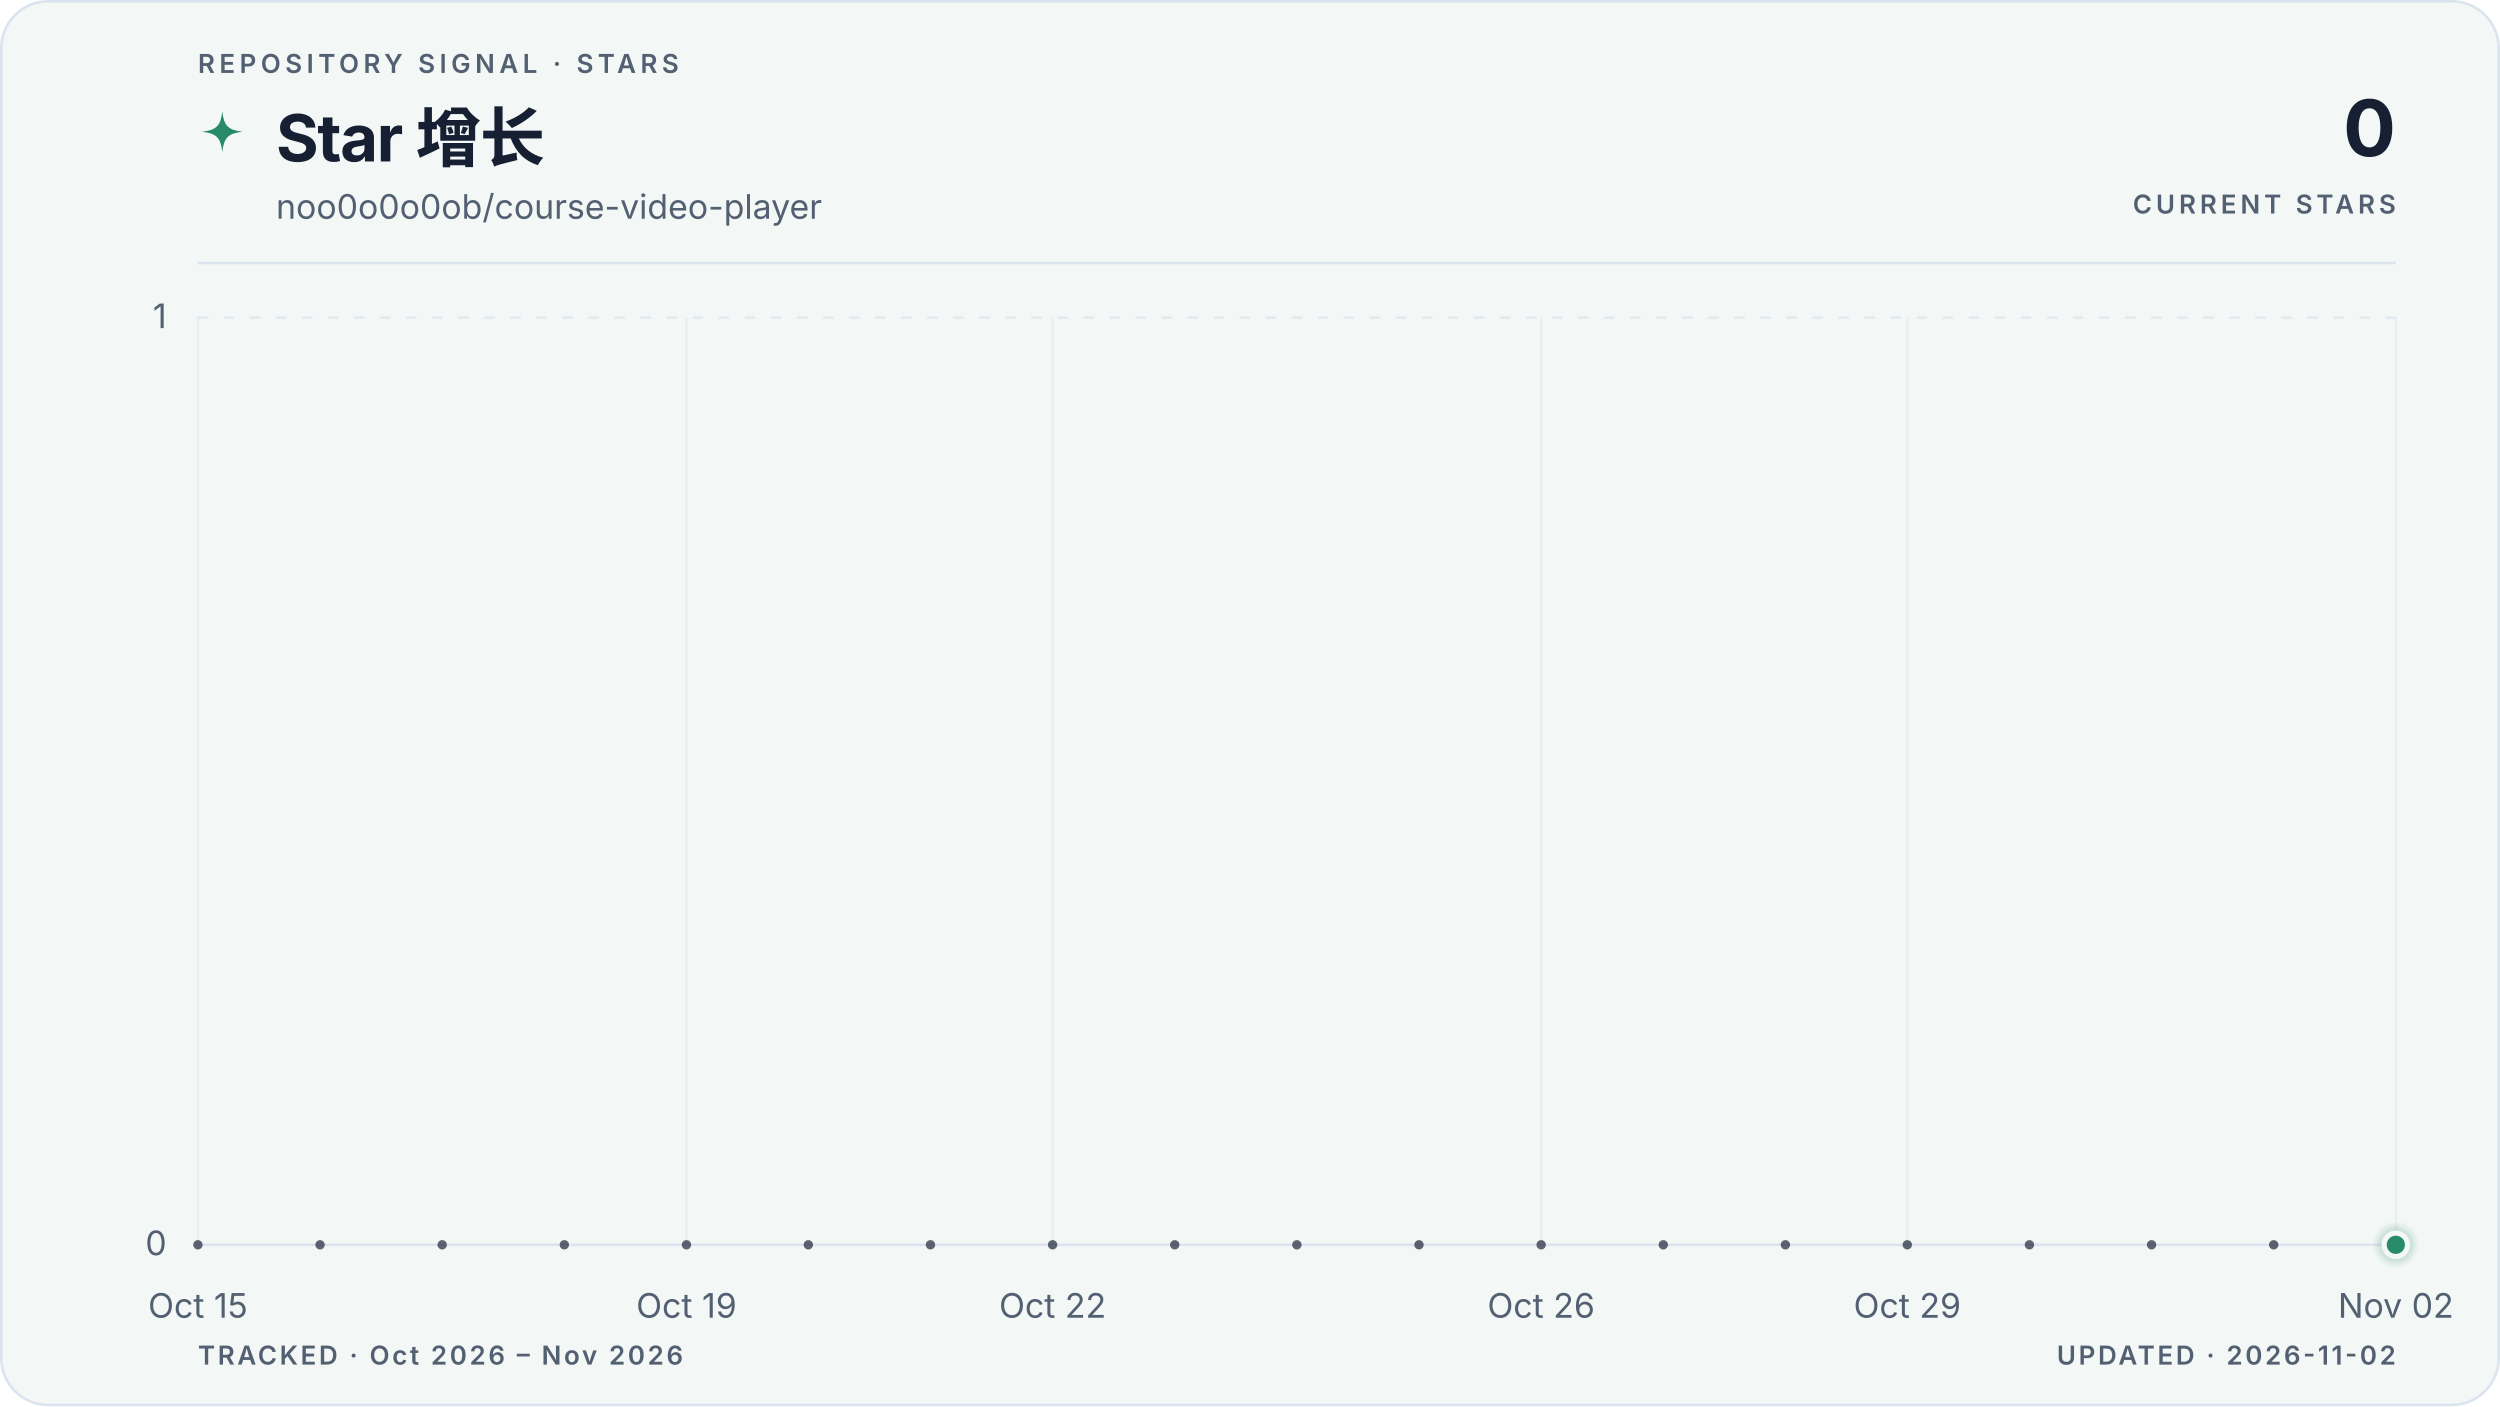
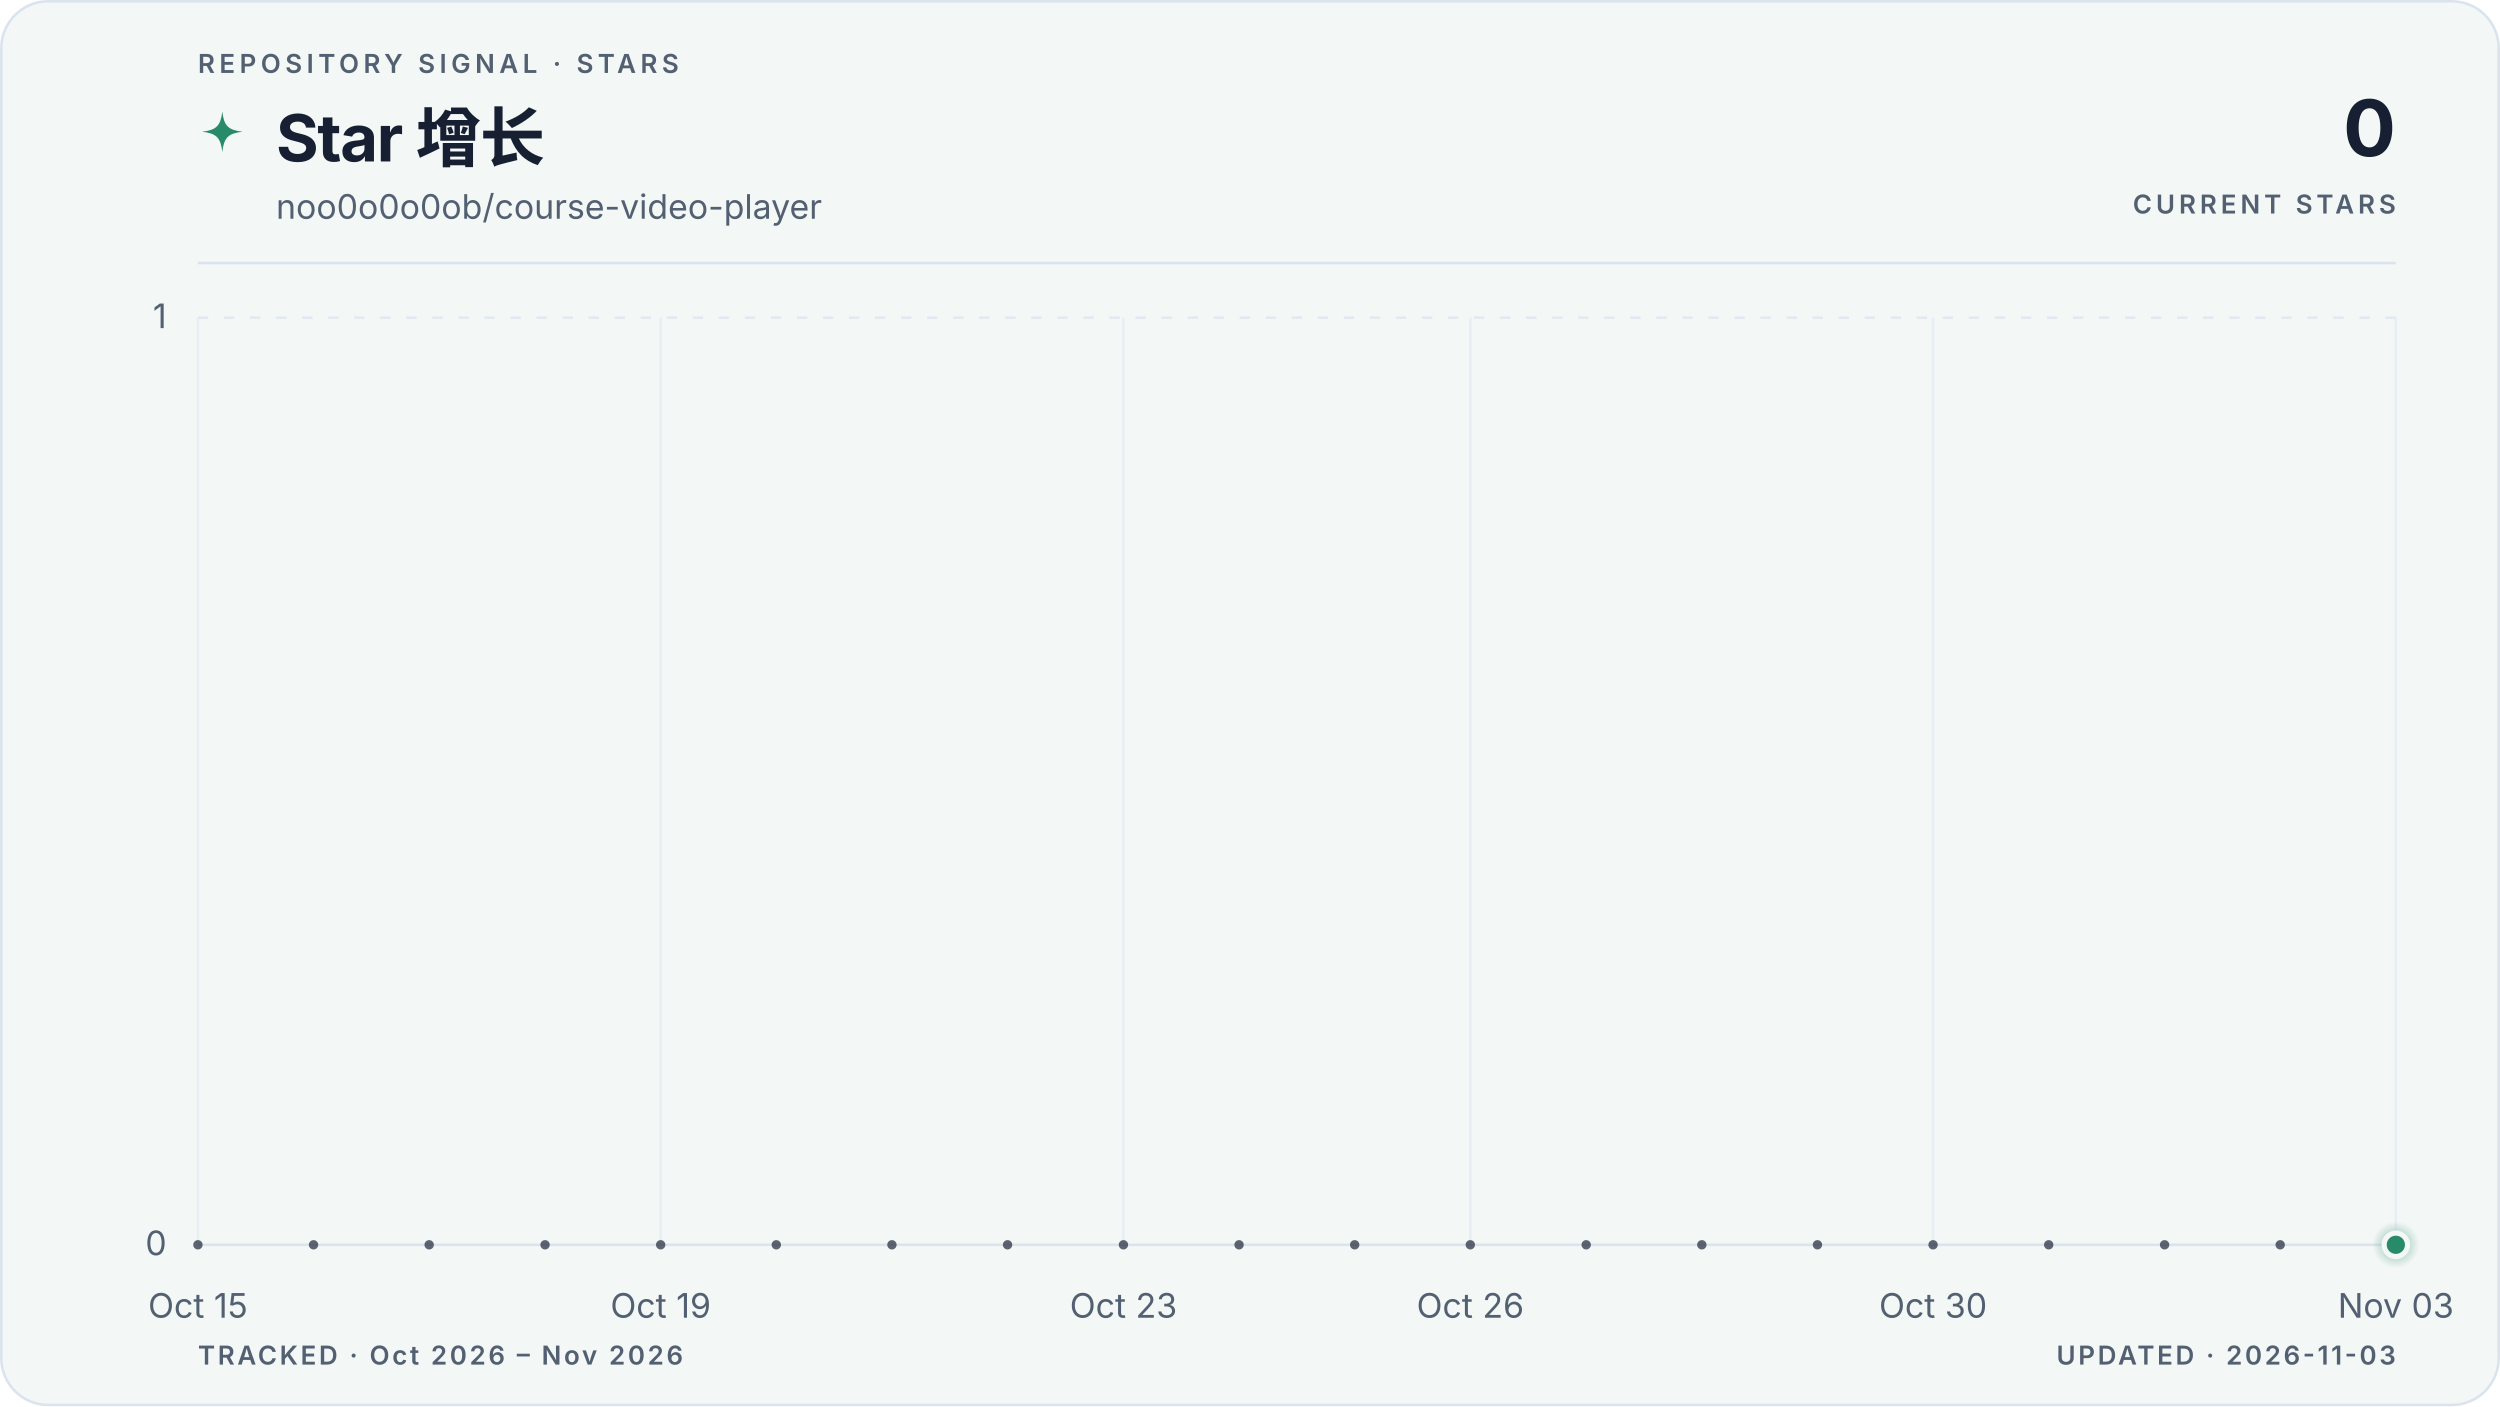
<svg xmlns="http://www.w3.org/2000/svg" viewBox="0 0 960 540" role="img" aria-labelledby="title description" data-style="gradient" data-variant="area" data-layout="editorial" data-animated="true">
  <defs>
    <linearGradient id="trend" x1="0" y1="0" x2="1" y2="0">
      <stop offset="0%" stop-color="#278a68" />
      <stop offset="100%" stop-color="#278a68" />
    </linearGradient>
    <linearGradient id="area" x1="0" y1="0" x2="0" y2="1">
      <stop offset="0%" stop-color="#278a68" stop-opacity="0.22" />
      <stop offset="55%" stop-color="#278a68" stop-opacity="0.06" />
      <stop offset="100%" stop-color="#278a68" stop-opacity="0" />
    </linearGradient>
    <radialGradient id="marker-halo" cx="50%" cy="50%" r="50%">
      <stop offset="0%" stop-color="#278a68" stop-opacity="0.55" />
      <stop offset="100%" stop-color="#278a68" stop-opacity="0" />
    </radialGradient>
  </defs>
  <style>
.trend-enter{transform-box:fill-box;transform-origin:center;animation:trend-enter 520ms cubic-bezier(0.16,1,0.3,1)}
.marker-enter{transform-box:fill-box;transform-origin:center;animation:marker-enter 320ms cubic-bezier(0.16,1,0.3,1) 200ms both}
.marker-pulse{transform-box:fill-box;transform-origin:center;animation:marker-pulse 2.6s ease-out infinite}
@keyframes trend-enter{from{opacity:.35;transform:translateY(10px)}to{opacity:1;transform:translateY(0)}}
@keyframes marker-enter{from{opacity:0;transform:scale(.4)}to{opacity:1;transform:scale(1)}}
@keyframes marker-pulse{0%{opacity:.5;transform:scale(.7)}70%,100%{opacity:0;transform:scale(2.1)}}
@media (prefers-reduced-motion:reduce){.trend-enter,.marker-enter,.marker-pulse{animation:none!important}}
@media (prefers-reduced-motion:reduce){.marker-pulse{opacity:0}}
</style>
  <rect x="0.5" y="0.5" width="959" height="539" fill="#f3f7f6" stroke="#dbe4ee" stroke-width="1" rx="18" />
  <text x="76" y="28" fill="#526072" font-family="ui-sans-serif, system-ui, -apple-system, BlinkMacSystemFont, 'Segoe UI', sans-serif" font-size="10" font-weight="600" letter-spacing="1.7">REPOSITORY SIGNAL · STARS</text>
  <path d="M12 1c.8 7.1 2.9 9.2 10 10-7.1.8-9.2 2.9-10 10-.8-7.1-2.9-9.2-10-10 7.1-.8 9.2-2.9 10-10Z" transform="translate(76 42) scale(.78)" fill="url(#trend)" aria-hidden="true" />
  <text x="106" y="62" fill="#172033" font-family="ui-sans-serif, system-ui, -apple-system, BlinkMacSystemFont, 'Segoe UI', sans-serif" font-size="25" font-weight="700" letter-spacing="-0.5">Star 增长</text>
  <text x="106" y="84" fill="#526072" font-family="ui-sans-serif, system-ui, -apple-system, BlinkMacSystemFont, 'Segoe UI', sans-serif" font-size="13">noo0o0o0ob/course-video-player</text>
  <text x="920" y="60" fill="#172033" font-family="ui-sans-serif, system-ui, -apple-system, BlinkMacSystemFont, 'Segoe UI', sans-serif" font-size="30" font-weight="700" letter-spacing="-0.6" text-anchor="end">0</text>
  <text x="920" y="82" fill="#526072" font-family="ui-sans-serif, system-ui, -apple-system, BlinkMacSystemFont, 'Segoe UI', sans-serif" font-size="10" font-weight="600" letter-spacing="1.5" text-anchor="end">CURRENT STARS</text>
  <line x1="76" y1="101" x2="920" y2="101" stroke="#dbe4ee" stroke-width="1" />
  <line x1="76" y1="478.0" x2="920" y2="478.0" stroke="#dbe4ee" stroke-width="1" stroke-dasharray="0" opacity="1" />
  <text x="64" y="482.0" fill="#526072" font-family="ui-sans-serif, system-ui, -apple-system, BlinkMacSystemFont, 'Segoe UI', sans-serif" font-size="13" text-anchor="end">0</text>
  <line x1="76" y1="122.0" x2="920" y2="122.0" stroke="#dbe4ee" stroke-width="1" stroke-dasharray="4 6" opacity="0.7" />
  <text x="64" y="126.0" fill="#526072" font-family="ui-sans-serif, system-ui, -apple-system, BlinkMacSystemFont, 'Segoe UI', sans-serif" font-size="13" text-anchor="end">1</text>
  <line x1="76.0" y1="122" x2="76.0" y2="478" stroke="#dbe4ee" stroke-width="1" opacity="0.45" />
  <text x="76.0" y="506" fill="#526072" font-family="ui-sans-serif, system-ui, -apple-system, BlinkMacSystemFont, 'Segoe UI', sans-serif" font-size="13" text-anchor="middle">Oct 15</text>
-   <line x1="263.6" y1="122" x2="263.6" y2="478" stroke="#dbe4ee" stroke-width="1" opacity="0.45" />
-   <text x="263.6" y="506" fill="#526072" font-family="ui-sans-serif, system-ui, -apple-system, BlinkMacSystemFont, 'Segoe UI', sans-serif" font-size="13" text-anchor="middle">Oct 19</text>
-   <line x1="404.2" y1="122" x2="404.2" y2="478" stroke="#dbe4ee" stroke-width="1" opacity="0.45" />
-   <text x="404.2" y="506" fill="#526072" font-family="ui-sans-serif, system-ui, -apple-system, BlinkMacSystemFont, 'Segoe UI', sans-serif" font-size="13" text-anchor="middle">Oct 22</text>
-   <line x1="591.8" y1="122" x2="591.8" y2="478" stroke="#dbe4ee" stroke-width="1" opacity="0.45" />
-   <text x="591.8" y="506" fill="#526072" font-family="ui-sans-serif, system-ui, -apple-system, BlinkMacSystemFont, 'Segoe UI', sans-serif" font-size="13" text-anchor="middle">Oct 26</text>
-   <line x1="732.4" y1="122" x2="732.4" y2="478" stroke="#dbe4ee" stroke-width="1" opacity="0.45" />
-   <text x="732.4" y="506" fill="#526072" font-family="ui-sans-serif, system-ui, -apple-system, BlinkMacSystemFont, 'Segoe UI', sans-serif" font-size="13" text-anchor="middle">Oct 29</text>
+   <line x1="253.7" y1="122" x2="253.7" y2="478" stroke="#dbe4ee" stroke-width="1" opacity="0.45" />
+   <text x="253.7" y="506" fill="#526072" font-family="ui-sans-serif, system-ui, -apple-system, BlinkMacSystemFont, 'Segoe UI', sans-serif" font-size="13" text-anchor="middle">Oct 19</text>
+   <line x1="431.4" y1="122" x2="431.4" y2="478" stroke="#dbe4ee" stroke-width="1" opacity="0.45" />
+   <text x="431.4" y="506" fill="#526072" font-family="ui-sans-serif, system-ui, -apple-system, BlinkMacSystemFont, 'Segoe UI', sans-serif" font-size="13" text-anchor="middle">Oct 23</text>
+   <line x1="564.6" y1="122" x2="564.6" y2="478" stroke="#dbe4ee" stroke-width="1" opacity="0.45" />
+   <text x="564.6" y="506" fill="#526072" font-family="ui-sans-serif, system-ui, -apple-system, BlinkMacSystemFont, 'Segoe UI', sans-serif" font-size="13" text-anchor="middle">Oct 26</text>
+   <line x1="742.3" y1="122" x2="742.3" y2="478" stroke="#dbe4ee" stroke-width="1" opacity="0.45" />
+   <text x="742.3" y="506" fill="#526072" font-family="ui-sans-serif, system-ui, -apple-system, BlinkMacSystemFont, 'Segoe UI', sans-serif" font-size="13" text-anchor="middle">Oct 30</text>
  <line x1="920.0" y1="122" x2="920.0" y2="478" stroke="#dbe4ee" stroke-width="1" opacity="0.45" />
-   <text x="920.0" y="506" fill="#526072" font-family="ui-sans-serif, system-ui, -apple-system, BlinkMacSystemFont, 'Segoe UI', sans-serif" font-size="13" text-anchor="middle">Nov 02</text>
+   <text x="920.0" y="506" fill="#526072" font-family="ui-sans-serif, system-ui, -apple-system, BlinkMacSystemFont, 'Segoe UI', sans-serif" font-size="13" text-anchor="middle">Nov 03</text>
  <g class="trend-enter">
-     <path d="M 76.0 478.0 C 91.6 478.0, 107.3 478.0, 122.9 478.0 C 138.5 478.0, 154.1 478.0, 169.8 478.0 C 185.4 478.0, 201.0 478.0, 216.7 478.0 C 232.3 478.0, 247.9 478.0, 263.6 478.0 C 279.2 478.0, 294.8 478.0, 310.4 478.0 C 326.1 478.0, 341.7 478.0, 357.3 478.0 C 373.0 478.0, 388.6 478.0, 404.2 478.0 C 419.9 478.0, 435.5 478.0, 451.1 478.0 C 466.7 478.0, 482.4 478.0, 498.0 478.0 C 513.6 478.0, 529.3 478.0, 544.9 478.0 C 560.5 478.0, 576.1 478.0, 591.8 478.0 C 607.4 478.0, 623.0 478.0, 638.7 478.0 C 654.3 478.0, 669.9 478.0, 685.6 478.0 C 701.2 478.0, 716.8 478.0, 732.4 478.0 C 748.1 478.0, 763.7 478.0, 779.3 478.0 C 795.0 478.0, 810.6 478.0, 826.2 478.0 C 841.9 478.0, 857.5 478.0, 873.1 478.0 C 888.7 478.0, 904.4 478.0, 920.0 478.0 L 920.0 478.0 L 76.0 478.0 Z" fill="url(#area)" />
-     <path d="M 76.0 478.0 C 91.6 478.0, 107.3 478.0, 122.9 478.0 C 138.5 478.0, 154.1 478.0, 169.8 478.0 C 185.4 478.0, 201.0 478.0, 216.7 478.0 C 232.3 478.0, 247.9 478.0, 263.6 478.0 C 279.2 478.0, 294.8 478.0, 310.4 478.0 C 326.1 478.0, 341.7 478.0, 357.3 478.0 C 373.0 478.0, 388.6 478.0, 404.2 478.0 C 419.9 478.0, 435.5 478.0, 451.1 478.0 C 466.7 478.0, 482.4 478.0, 498.0 478.0 C 513.6 478.0, 529.3 478.0, 544.9 478.0 C 560.5 478.0, 576.1 478.0, 591.8 478.0 C 607.4 478.0, 623.0 478.0, 638.7 478.0 C 654.3 478.0, 669.9 478.0, 685.6 478.0 C 701.2 478.0, 716.8 478.0, 732.4 478.0 C 748.1 478.0, 763.7 478.0, 779.3 478.0 C 795.0 478.0, 810.6 478.0, 826.2 478.0 C 841.9 478.0, 857.5 478.0, 873.1 478.0 C 888.7 478.0, 904.4 478.0, 920.0 478.0" fill="none" stroke="url(#trend)" stroke-width="3" stroke-linecap="round" stroke-linejoin="round" />
-     <g data-point-count="18" fill="#172033" opacity="0.68">
+     <path d="M 76.0 478.0 C 90.8 478.0, 105.6 478.0, 120.4 478.0 C 135.2 478.0, 150.0 478.0, 164.8 478.0 C 179.6 478.0, 194.5 478.0, 209.3 478.0 C 224.1 478.0, 238.9 478.0, 253.7 478.0 C 268.5 478.0, 283.3 478.0, 298.1 478.0 C 312.9 478.0, 327.7 478.0, 342.5 478.0 C 357.3 478.0, 372.1 478.0, 386.9 478.0 C 401.8 478.0, 416.6 478.0, 431.4 478.0 C 446.2 478.0, 461.0 478.0, 475.8 478.0 C 490.6 478.0, 505.4 478.0, 520.2 478.0 C 535.0 478.0, 549.8 478.0, 564.6 478.0 C 579.4 478.0, 594.2 478.0, 609.1 478.0 C 623.9 478.0, 638.7 478.0, 653.5 478.0 C 668.3 478.0, 683.1 478.0, 697.9 478.0 C 712.7 478.0, 727.5 478.0, 742.3 478.0 C 757.1 478.0, 771.9 478.0, 786.7 478.0 C 801.5 478.0, 816.4 478.0, 831.2 478.0 C 846.0 478.0, 860.8 478.0, 875.6 478.0 C 890.4 478.0, 905.2 478.0, 920.0 478.0 L 920.0 478.0 L 76.0 478.0 Z" fill="url(#area)" />
+     <path d="M 76.0 478.0 C 90.8 478.0, 105.6 478.0, 120.4 478.0 C 135.2 478.0, 150.0 478.0, 164.8 478.0 C 179.6 478.0, 194.5 478.0, 209.3 478.0 C 224.1 478.0, 238.9 478.0, 253.7 478.0 C 268.5 478.0, 283.3 478.0, 298.1 478.0 C 312.9 478.0, 327.7 478.0, 342.5 478.0 C 357.3 478.0, 372.1 478.0, 386.9 478.0 C 401.8 478.0, 416.6 478.0, 431.4 478.0 C 446.2 478.0, 461.0 478.0, 475.8 478.0 C 490.6 478.0, 505.4 478.0, 520.2 478.0 C 535.0 478.0, 549.8 478.0, 564.6 478.0 C 579.4 478.0, 594.2 478.0, 609.1 478.0 C 623.9 478.0, 638.7 478.0, 653.5 478.0 C 668.3 478.0, 683.1 478.0, 697.9 478.0 C 712.7 478.0, 727.5 478.0, 742.3 478.0 C 757.1 478.0, 771.9 478.0, 786.7 478.0 C 801.5 478.0, 816.4 478.0, 831.2 478.0 C 846.0 478.0, 860.8 478.0, 875.6 478.0 C 890.4 478.0, 905.2 478.0, 920.0 478.0" fill="none" stroke="url(#trend)" stroke-width="3" stroke-linecap="round" stroke-linejoin="round" />
+     <g data-point-count="19" fill="#172033" opacity="0.68">
      <circle cx="76.0" cy="478.0" r="1.8" />
-       <circle cx="122.9" cy="478.0" r="1.8" />
-       <circle cx="169.8" cy="478.0" r="1.8" />
-       <circle cx="216.7" cy="478.0" r="1.8" />
-       <circle cx="263.6" cy="478.0" r="1.8" />
-       <circle cx="310.4" cy="478.0" r="1.8" />
-       <circle cx="357.3" cy="478.0" r="1.8" />
-       <circle cx="404.2" cy="478.0" r="1.8" />
-       <circle cx="451.1" cy="478.0" r="1.8" />
-       <circle cx="498.0" cy="478.0" r="1.8" />
-       <circle cx="544.9" cy="478.0" r="1.8" />
-       <circle cx="591.8" cy="478.0" r="1.8" />
-       <circle cx="638.7" cy="478.0" r="1.8" />
-       <circle cx="685.6" cy="478.0" r="1.8" />
-       <circle cx="732.4" cy="478.0" r="1.8" />
-       <circle cx="779.3" cy="478.0" r="1.8" />
-       <circle cx="826.2" cy="478.0" r="1.8" />
-       <circle cx="873.1" cy="478.0" r="1.8" />
+       <circle cx="120.4" cy="478.0" r="1.8" />
+       <circle cx="164.8" cy="478.0" r="1.8" />
+       <circle cx="209.3" cy="478.0" r="1.8" />
+       <circle cx="253.7" cy="478.0" r="1.8" />
+       <circle cx="298.1" cy="478.0" r="1.8" />
+       <circle cx="342.5" cy="478.0" r="1.8" />
+       <circle cx="386.9" cy="478.0" r="1.8" />
+       <circle cx="431.4" cy="478.0" r="1.8" />
+       <circle cx="475.8" cy="478.0" r="1.8" />
+       <circle cx="520.2" cy="478.0" r="1.8" />
+       <circle cx="564.6" cy="478.0" r="1.8" />
+       <circle cx="609.1" cy="478.0" r="1.8" />
+       <circle cx="653.5" cy="478.0" r="1.8" />
+       <circle cx="697.9" cy="478.0" r="1.8" />
+       <circle cx="742.3" cy="478.0" r="1.8" />
+       <circle cx="786.7" cy="478.0" r="1.8" />
+       <circle cx="831.2" cy="478.0" r="1.8" />
+       <circle cx="875.6" cy="478.0" r="1.8" />
    </g>
  </g>
  <g class="marker-enter">
    <circle class="marker-pulse" cx="920.0" cy="478.0" r="9" fill="url(#marker-halo)" />
    <circle cx="920.0" cy="478.0" r="4.5" fill="#278a68" stroke="#f3f7f6" stroke-width="2" />
  </g>
  <text x="76" y="524" fill="#526072" font-family="ui-sans-serif, system-ui, -apple-system, BlinkMacSystemFont, 'Segoe UI', sans-serif" font-size="10" font-weight="600" letter-spacing="1">TRACKED · Oct 2026 – Nov 2026</text>
-   <text x="920" y="524" fill="#526072" font-family="ui-sans-serif, system-ui, -apple-system, BlinkMacSystemFont, 'Segoe UI', sans-serif" font-size="10" font-weight="600" letter-spacing="1" text-anchor="end">UPDATED · 2026-11-02</text>
+   <text x="920" y="524" fill="#526072" font-family="ui-sans-serif, system-ui, -apple-system, BlinkMacSystemFont, 'Segoe UI', sans-serif" font-size="10" font-weight="600" letter-spacing="1" text-anchor="end">UPDATED · 2026-11-03</text>
</svg>
